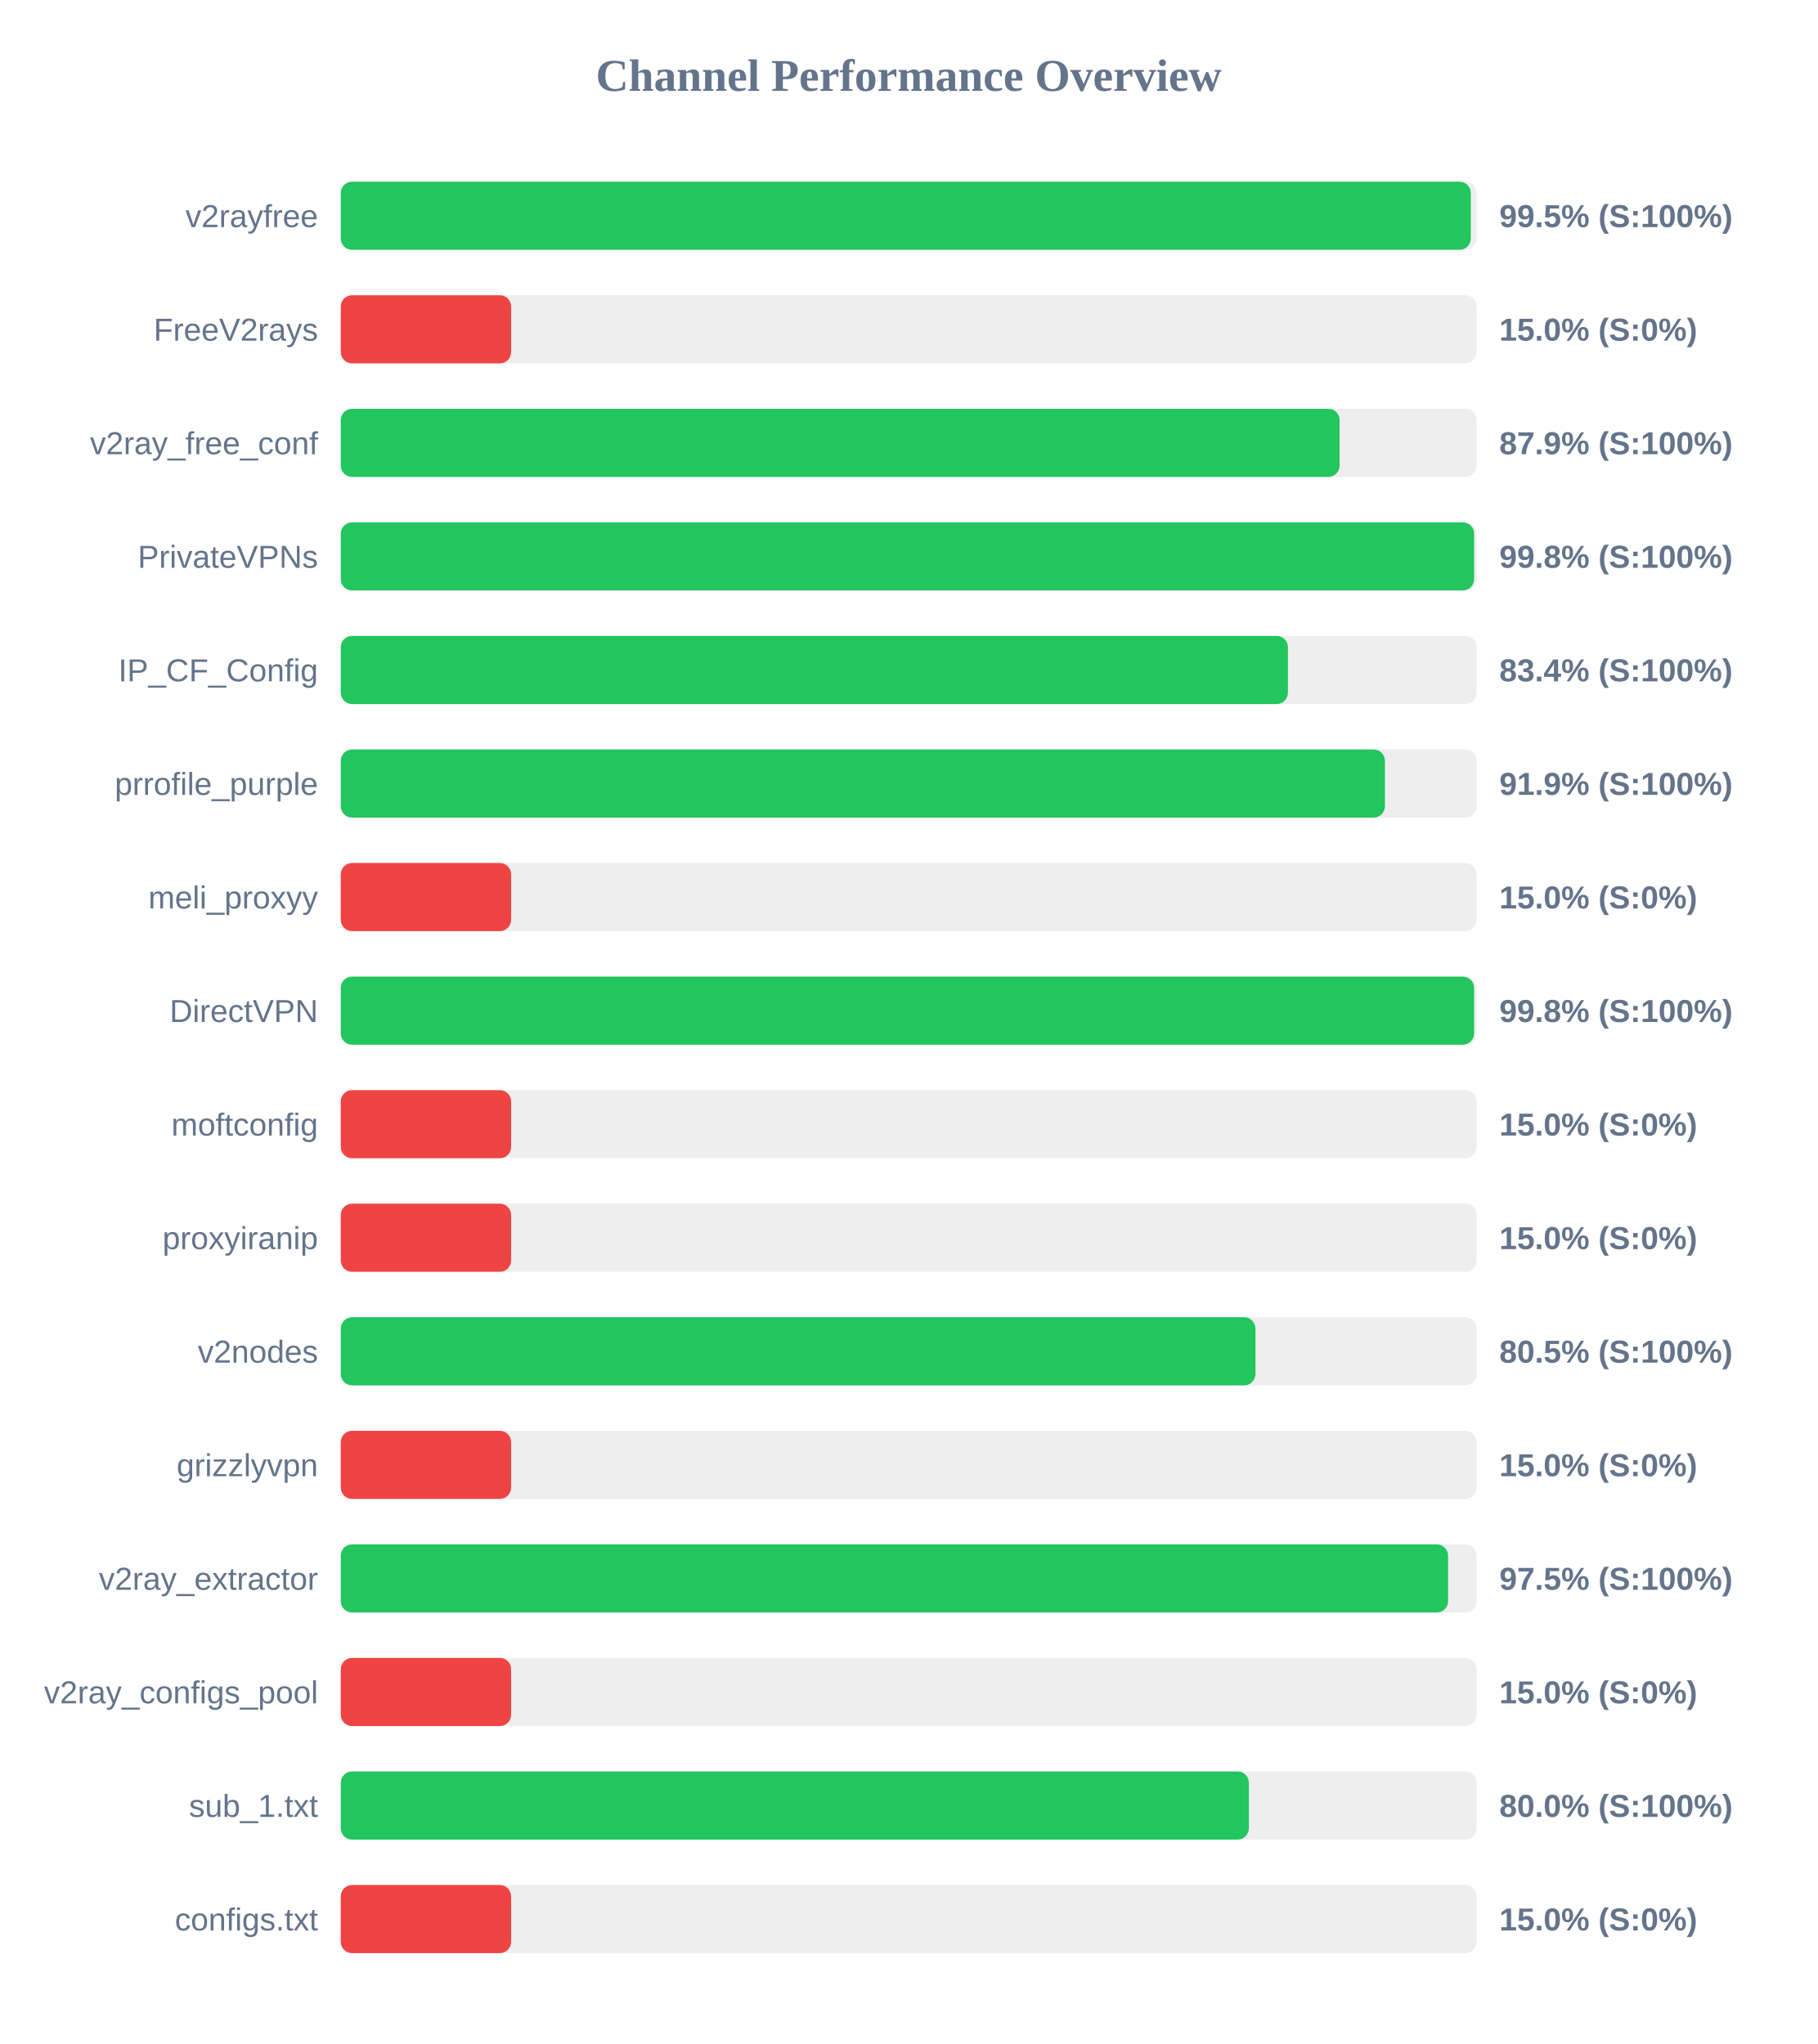
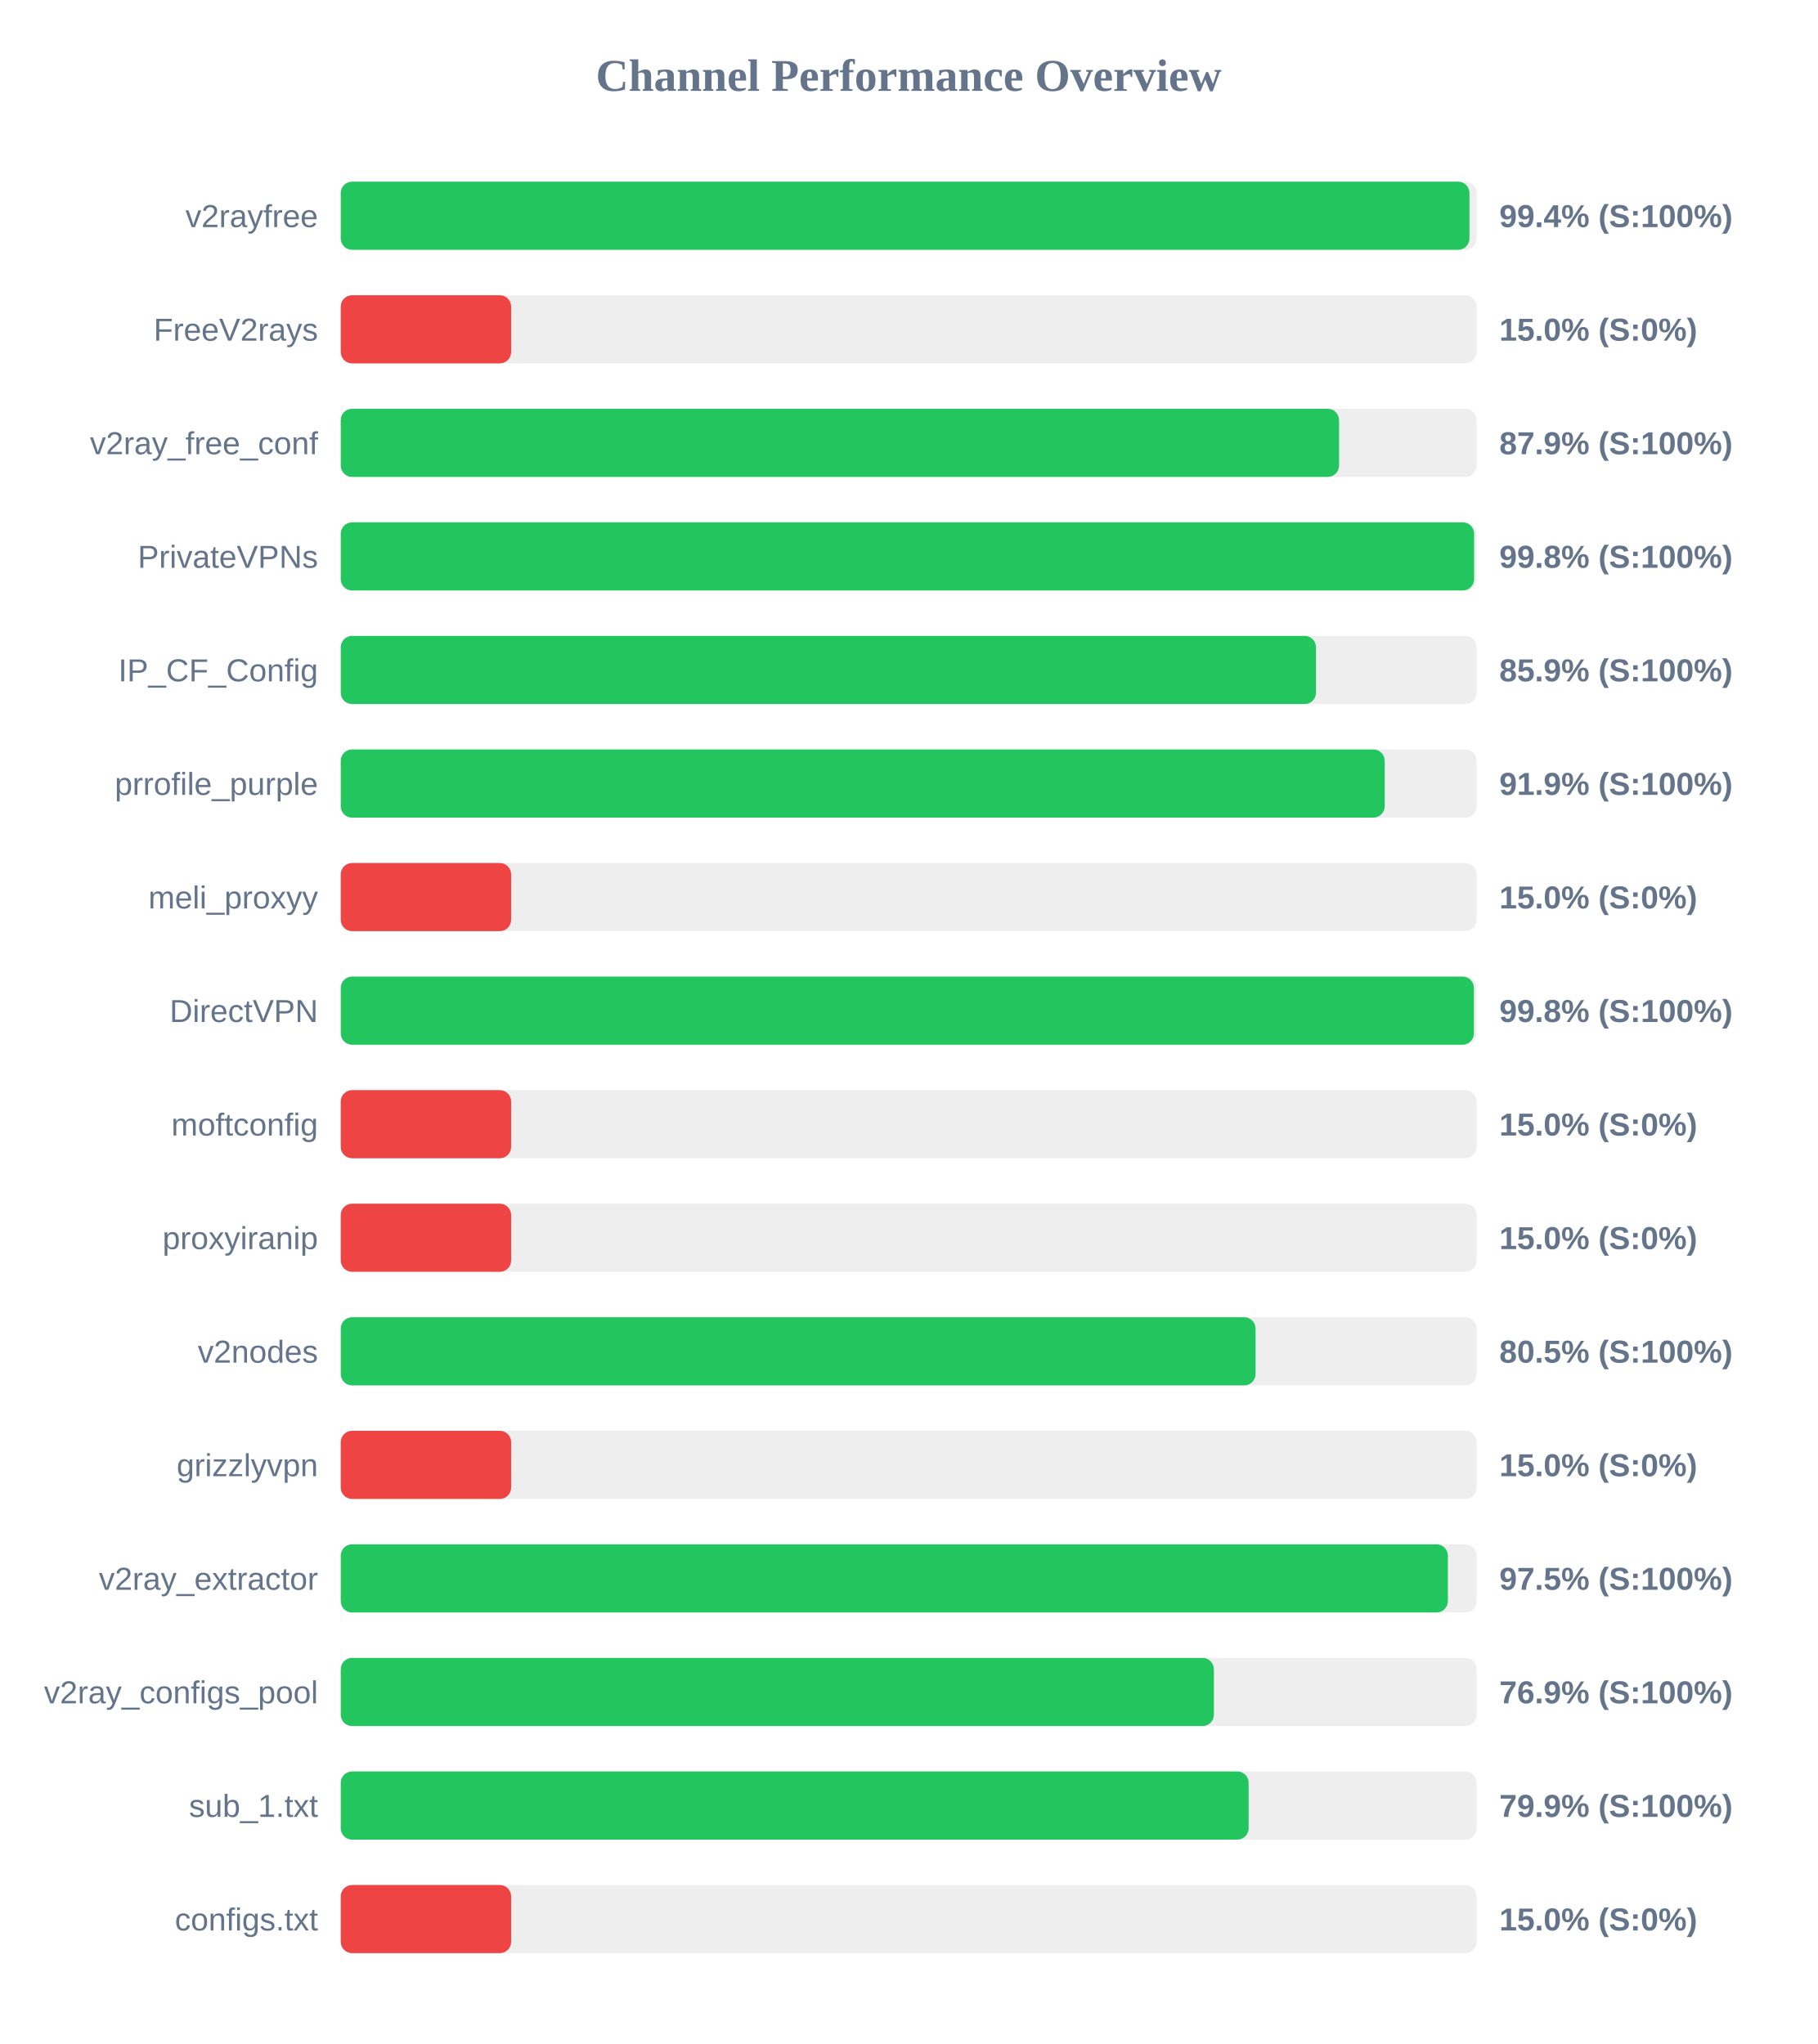
<svg xmlns="http://www.w3.org/2000/svg" width="800" height="900" version="1.1">
  <style>
        .row { font: 14px Arial; fill: #64748b; }
        .score { font: bold 14px Arial; fill: #64748b; }
    </style>
  <text x="400" y="40" text-anchor="middle" font-size="20px" font-weight="bold" fill="#64748b">Channel Performance Overview</text>
  <rect x="150" y="80" width="500" height="30" fill="#eee" rx="5" />
-   <rect x="150" y="80" width="497.45" height="30" fill="#22c55e" rx="5" />
+   <rect x="150" y="80" width="496.85" height="30" fill="#22c55e" rx="5" />
  <text x="140" y="100" text-anchor="end" class="row">v2rayfree</text>
-   <text x="660" y="100" text-anchor="start" class="score">99.5% (S:100%)</text>
+   <text x="660" y="100" text-anchor="start" class="score">99.4% (S:100%)</text>
  <rect x="150" y="130" width="500" height="30" fill="#eee" rx="5" />
  <rect x="150" y="130" width="75.0" height="30" fill="#ef4444" rx="5" />
  <text x="140" y="150" text-anchor="end" class="row">FreeV2rays</text>
  <text x="660" y="150" text-anchor="start" class="score">15.0% (S:0%)</text>
  <rect x="150" y="180" width="500" height="30" fill="#eee" rx="5" />
-   <rect x="150" y="180" width="439.7" height="30" fill="#22c55e" rx="5" />
+   <rect x="150" y="180" width="439.45" height="30" fill="#22c55e" rx="5" />
  <text x="140" y="200" text-anchor="end" class="row">v2ray_free_conf</text>
  <text x="660" y="200" text-anchor="start" class="score">87.9% (S:100%)</text>
  <rect x="150" y="230" width="500" height="30" fill="#eee" rx="5" />
  <rect x="150" y="230" width="498.9" height="30" fill="#22c55e" rx="5" />
  <text x="140" y="250" text-anchor="end" class="row">PrivateVPNs</text>
  <text x="660" y="250" text-anchor="start" class="score">99.8% (S:100%)</text>
  <rect x="150" y="280" width="500" height="30" fill="#eee" rx="5" />
-   <rect x="150" y="280" width="416.95" height="30" fill="#22c55e" rx="5" />
+   <rect x="150" y="280" width="429.3" height="30" fill="#22c55e" rx="5" />
  <text x="140" y="300" text-anchor="end" class="row">IP_CF_Config</text>
-   <text x="660" y="300" text-anchor="start" class="score">83.4% (S:100%)</text>
+   <text x="660" y="300" text-anchor="start" class="score">85.9% (S:100%)</text>
  <rect x="150" y="330" width="500" height="30" fill="#eee" rx="5" />
-   <rect x="150" y="330" width="459.65" height="30" fill="#22c55e" rx="5" />
+   <rect x="150" y="330" width="459.55" height="30" fill="#22c55e" rx="5" />
  <text x="140" y="350" text-anchor="end" class="row">prrofile_purple</text>
  <text x="660" y="350" text-anchor="start" class="score">91.9% (S:100%)</text>
  <rect x="150" y="380" width="500" height="30" fill="#eee" rx="5" />
  <rect x="150" y="380" width="75.0" height="30" fill="#ef4444" rx="5" />
  <text x="140" y="400" text-anchor="end" class="row">meli_proxyy</text>
  <text x="660" y="400" text-anchor="start" class="score">15.0% (S:0%)</text>
  <rect x="150" y="430" width="500" height="30" fill="#eee" rx="5" />
-   <rect x="150" y="430" width="498.9" height="30" fill="#22c55e" rx="5" />
+   <rect x="150" y="430" width="498.8" height="30" fill="#22c55e" rx="5" />
  <text x="140" y="450" text-anchor="end" class="row">DirectVPN</text>
  <text x="660" y="450" text-anchor="start" class="score">99.8% (S:100%)</text>
  <rect x="150" y="480" width="500" height="30" fill="#eee" rx="5" />
  <rect x="150" y="480" width="75.0" height="30" fill="#ef4444" rx="5" />
  <text x="140" y="500" text-anchor="end" class="row">moftconfig</text>
  <text x="660" y="500" text-anchor="start" class="score">15.0% (S:0%)</text>
  <rect x="150" y="530" width="500" height="30" fill="#eee" rx="5" />
  <rect x="150" y="530" width="75.0" height="30" fill="#ef4444" rx="5" />
  <text x="140" y="550" text-anchor="end" class="row">proxyiranip</text>
  <text x="660" y="550" text-anchor="start" class="score">15.0% (S:0%)</text>
  <rect x="150" y="580" width="500" height="30" fill="#eee" rx="5" />
-   <rect x="150" y="580" width="402.65" height="30" fill="#22c55e" rx="5" />
+   <rect x="150" y="580" width="402.7" height="30" fill="#22c55e" rx="5" />
  <text x="140" y="600" text-anchor="end" class="row">v2nodes</text>
  <text x="660" y="600" text-anchor="start" class="score">80.5% (S:100%)</text>
  <rect x="150" y="630" width="500" height="30" fill="#eee" rx="5" />
  <rect x="150" y="630" width="75.0" height="30" fill="#ef4444" rx="5" />
  <text x="140" y="650" text-anchor="end" class="row">grizzlyvpn</text>
  <text x="660" y="650" text-anchor="start" class="score">15.0% (S:0%)</text>
  <rect x="150" y="680" width="500" height="30" fill="#eee" rx="5" />
-   <rect x="150" y="680" width="487.45" height="30" fill="#22c55e" rx="5" />
+   <rect x="150" y="680" width="487.35" height="30" fill="#22c55e" rx="5" />
  <text x="140" y="700" text-anchor="end" class="row">v2ray_extractor</text>
  <text x="660" y="700" text-anchor="start" class="score">97.5% (S:100%)</text>
  <rect x="150" y="730" width="500" height="30" fill="#eee" rx="5" />
-   <rect x="150" y="730" width="75.0" height="30" fill="#ef4444" rx="5" />
+   <rect x="150" y="730" width="384.35" height="30" fill="#22c55e" rx="5" />
  <text x="140" y="750" text-anchor="end" class="row">v2ray_configs_pool</text>
-   <text x="660" y="750" text-anchor="start" class="score">15.0% (S:0%)</text>
+   <text x="660" y="750" text-anchor="start" class="score">76.9% (S:100%)</text>
  <rect x="150" y="780" width="500" height="30" fill="#eee" rx="5" />
-   <rect x="150" y="780" width="399.75" height="30" fill="#22c55e" rx="5" />
+   <rect x="150" y="780" width="399.65" height="30" fill="#22c55e" rx="5" />
  <text x="140" y="800" text-anchor="end" class="row">sub_1.txt</text>
-   <text x="660" y="800" text-anchor="start" class="score">80.0% (S:100%)</text>
+   <text x="660" y="800" text-anchor="start" class="score">79.9% (S:100%)</text>
  <rect x="150" y="830" width="500" height="30" fill="#eee" rx="5" />
  <rect x="150" y="830" width="75.0" height="30" fill="#ef4444" rx="5" />
  <text x="140" y="850" text-anchor="end" class="row">configs.txt</text>
  <text x="660" y="850" text-anchor="start" class="score">15.0% (S:0%)</text>
</svg>
